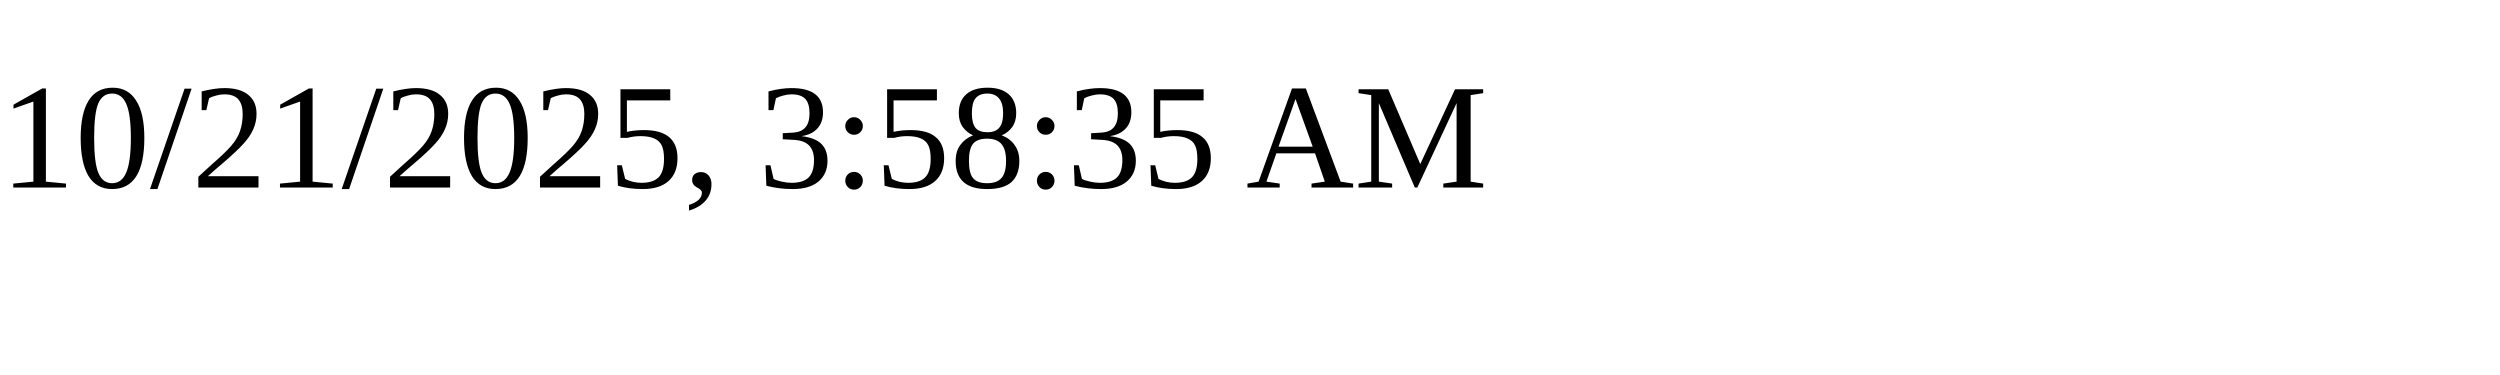
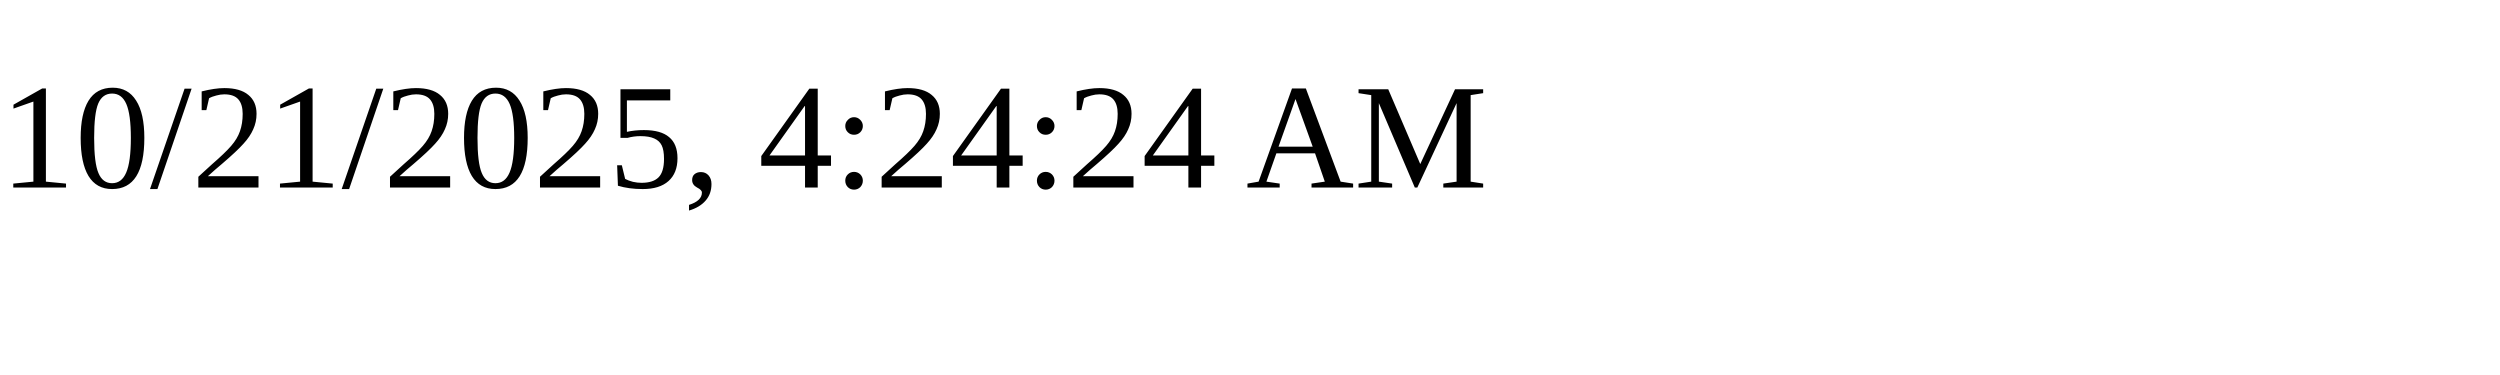
<svg xmlns="http://www.w3.org/2000/svg" height="30" width="200">
-   <text x="0" y="15">10/21/2025, 3:58:35 AM</text>
+   <text x="0" y="15">10/21/2025, 4:24:24 AM</text>
</svg>
